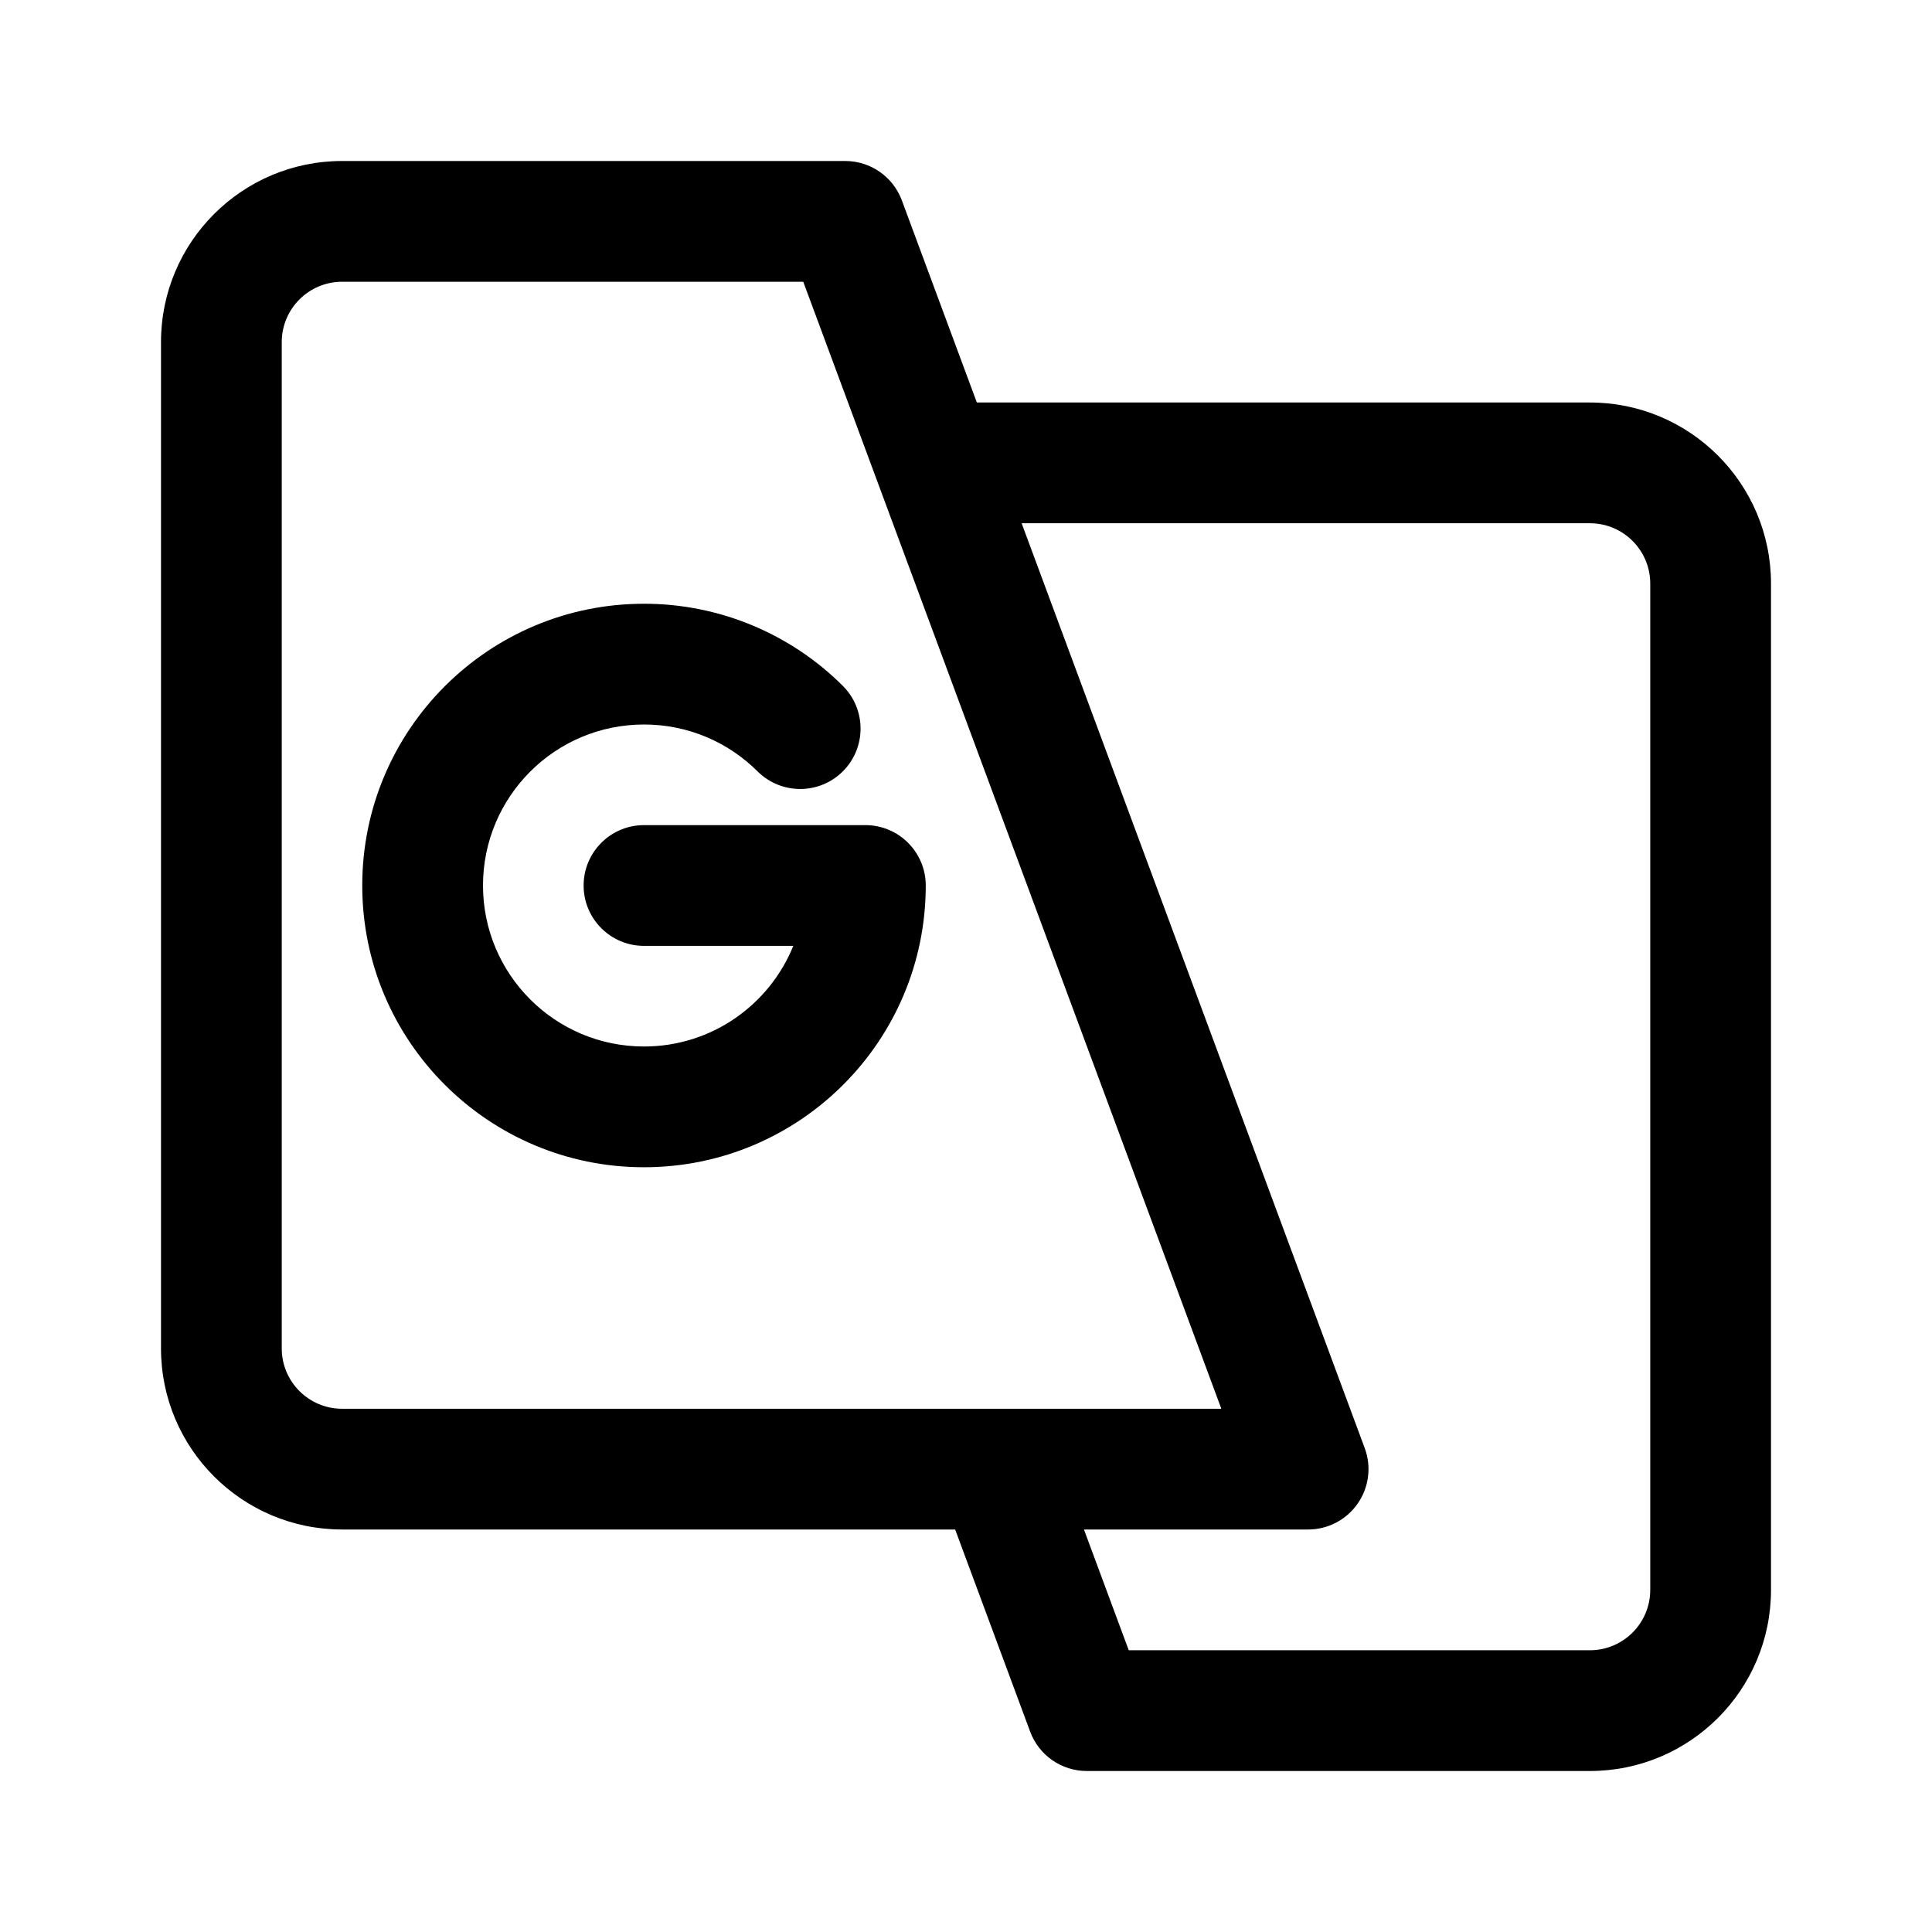
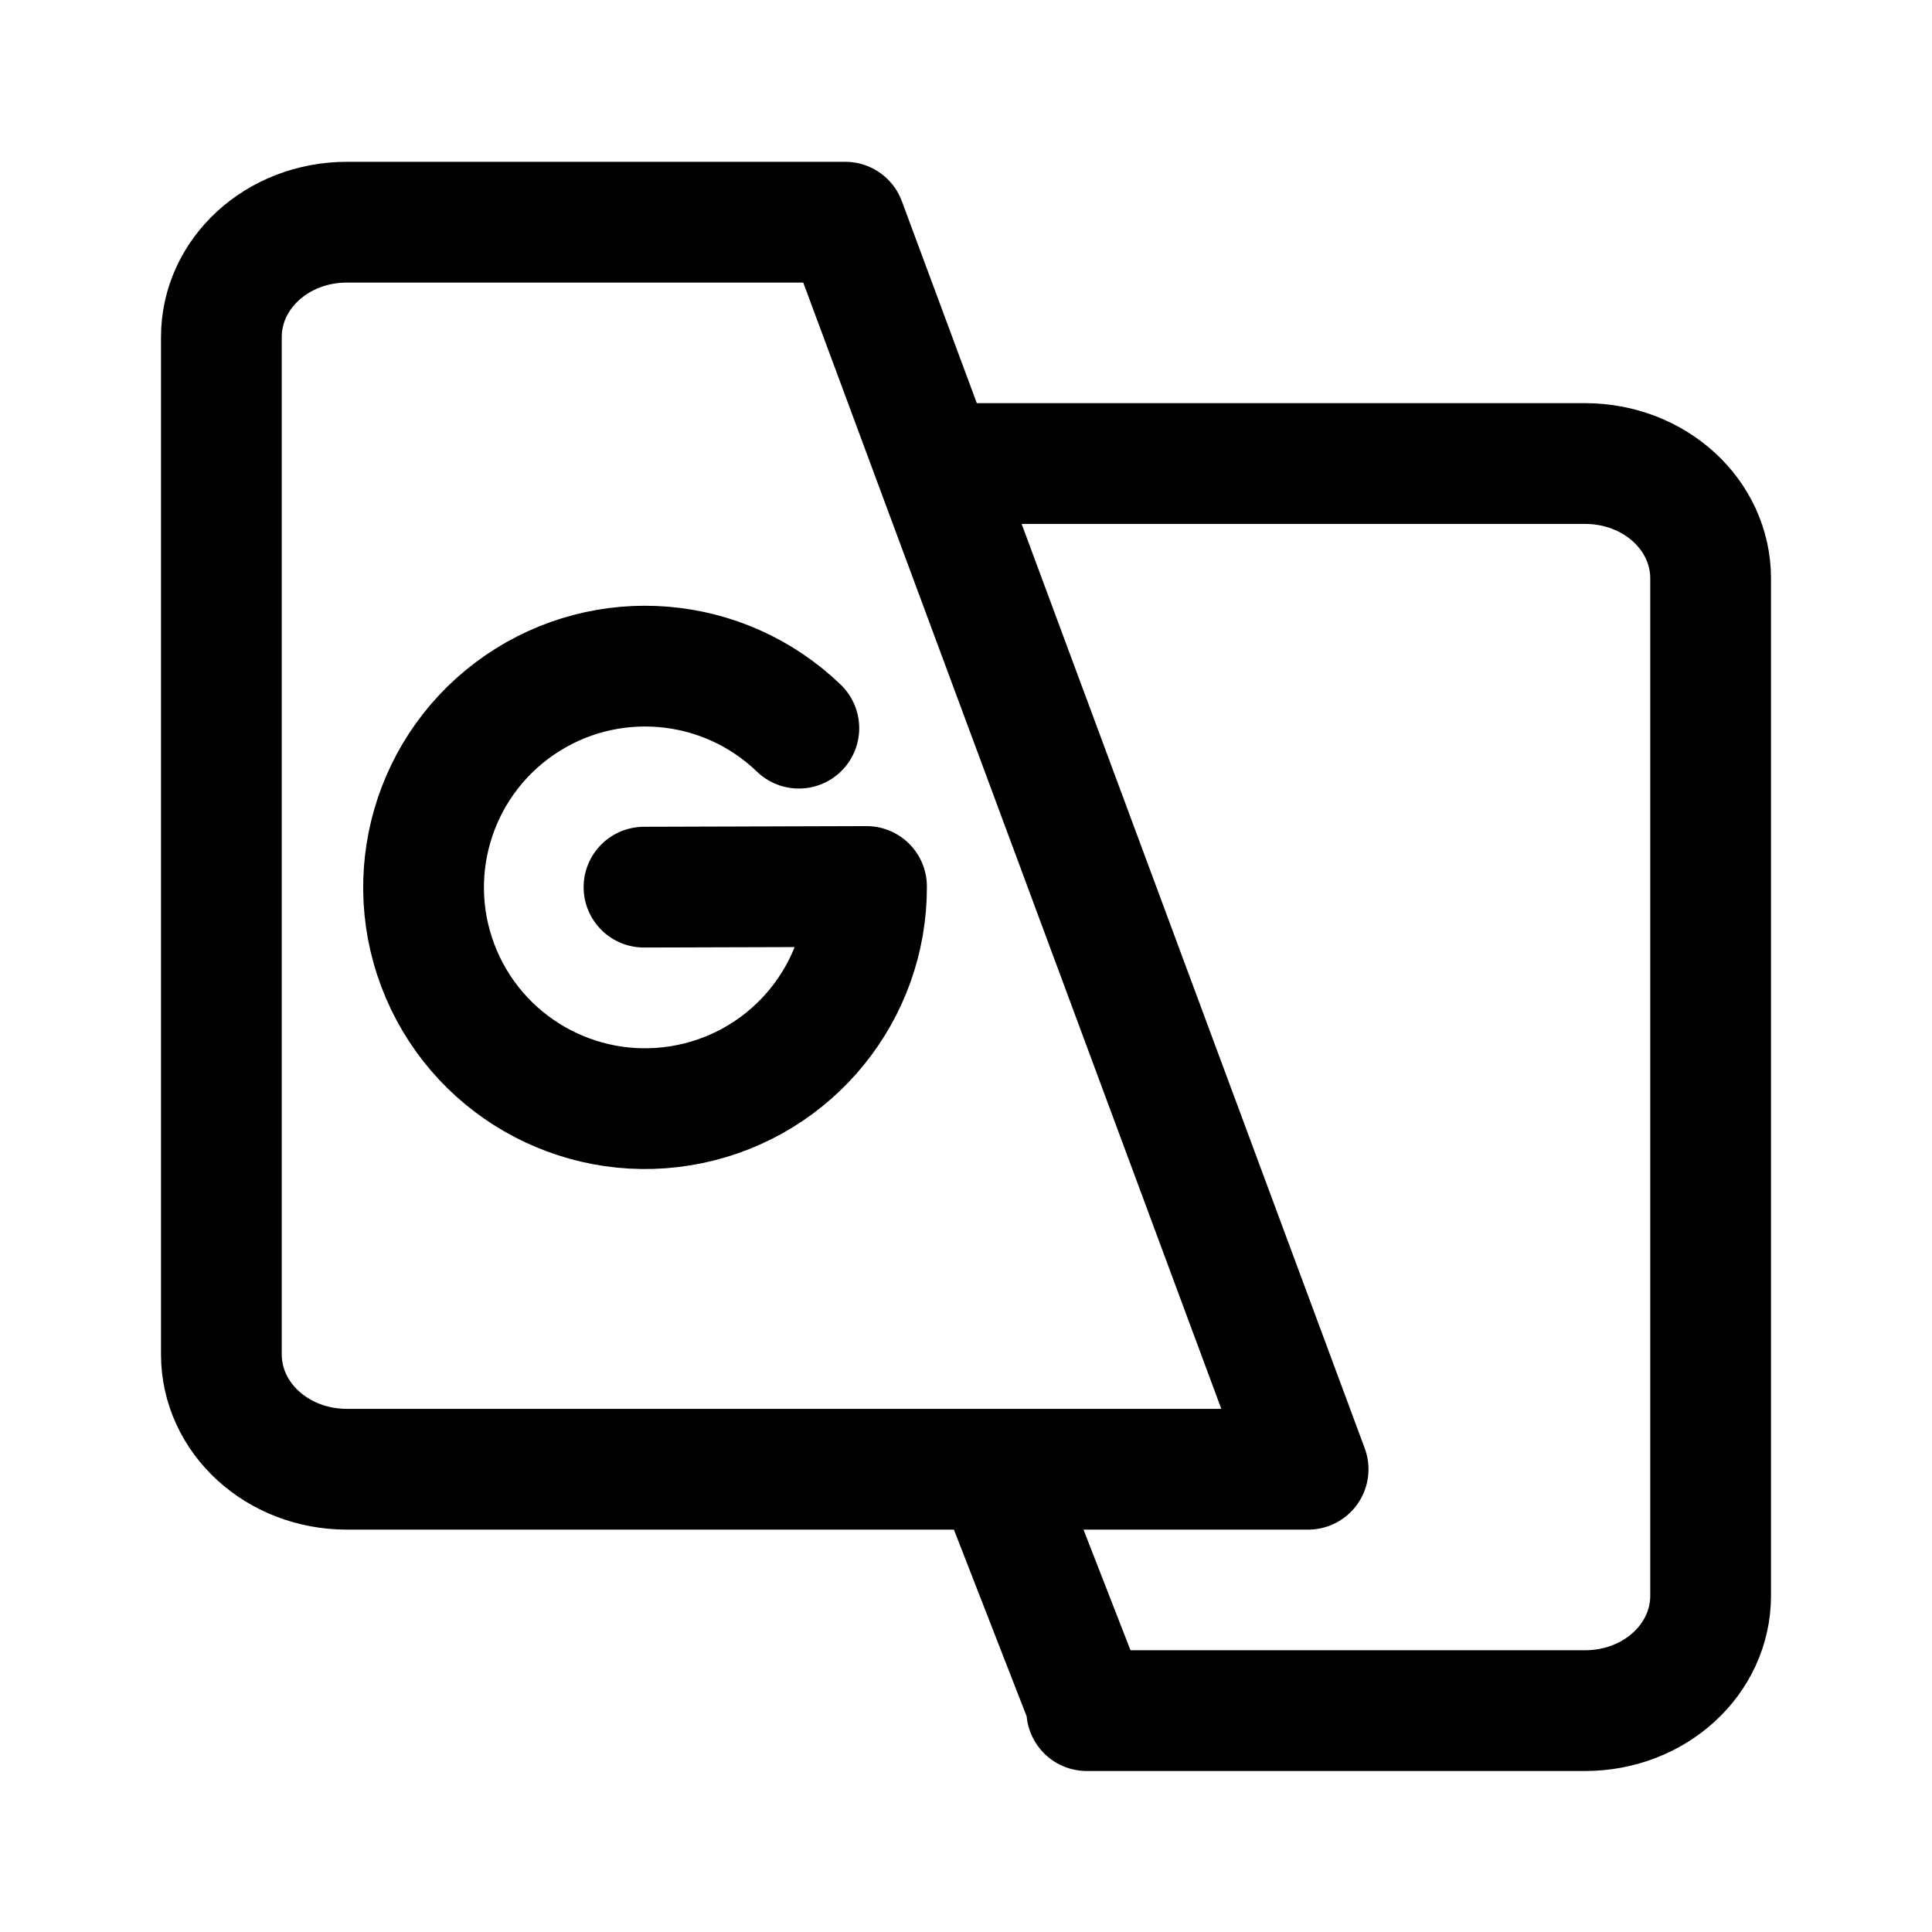
- <svg xmlns="http://www.w3.org/2000/svg" width="192" height="192" viewBox="0 0 192 192">
-   <path fill-rule="evenodd" d="M34 28a6 6 0 0 0-6 6v100a6 6 0 0 0 6 6h87.375L79.826 28H34zm-18 6a18 18 0 0 1 18-18h50a6 6 0 0 1 5.625 3.913L97.077 40H158a18 18 0 0 1 18 18v100a18 18 0 0 1-18 18h-50a5.999 5.999 0 0 1-5.625-3.913L94.923 152H34a18 18 0 0 1-18-18V34zm119.625 109.913L101.529 52H158a6 6 0 0 1 6 6v100a6 6 0 0 1-6 6h-45.826l-4.452-12H130a5.997 5.997 0 0 0 4.925-2.574 5.996 5.996 0 0 0 .7-5.513zM48 88c0-8.837 7.163-16 16-16 4.42 0 8.412 1.784 11.314 4.686a6 6 0 0 0 8.485-8.485A27.931 27.931 0 0 0 64 60c-15.464 0-28 12.536-28 28s12.536 28 28 28 28-12.536 28-28a6 6 0 0 0-6-6H64a6 6 0 0 0 0 12h14.837c-2.374 5.864-8.122 10-14.837 10-8.837 0-16-7.163-16-16z" />
+ <svg xmlns="http://www.w3.org/2000/svg" width="192" height="192" viewBox="0 0 192 192" version="1.1" id="svg4">
+   <defs id="defs8" />
+   <path d="m 64,88.165 22.113,-0.067 m 0,1.65e-4 A 22.009,21.988 0 0 1 68.559,109.72 22.009,21.988 0 0 1 43.863,96.823 22.009,21.988 0 0 1 51.614,70.083 22.009,21.988 0 0 1 79.387,72.365" style="display:inline;opacity:1;fill:none;stroke:#000000;stroke-width:12;stroke-linecap:round;stroke-linejoin:miter;stroke-miterlimit:4;stroke-dasharray:none;stroke-opacity:1" id="path823" />
+   <path d="m 98.949,146.137 9.266,23.783 M 93.285,46.066 h 64.238 c 6.912,0 12.477,5.093 12.477,11.42 V 158.58 c 0,6.326 -5.565,11.42 -12.477,11.42 v 0 H 108.001 M 129.999,146.012 83.999,22.08 M 129.999,146.012 H 34.477 C 27.565,146.012 22,140.919 22,134.593 V 33.5 c 0,-6.326 5.565,-11.419 12.477,-11.419 v 0 h 49.523" style="display:inline;opacity:1;fill:none;stroke:#000000;stroke-width:12;stroke-linecap:round;stroke-linejoin:miter;stroke-miterlimit:4;stroke-dasharray:none;stroke-opacity:1" id="path857" />
</svg>
